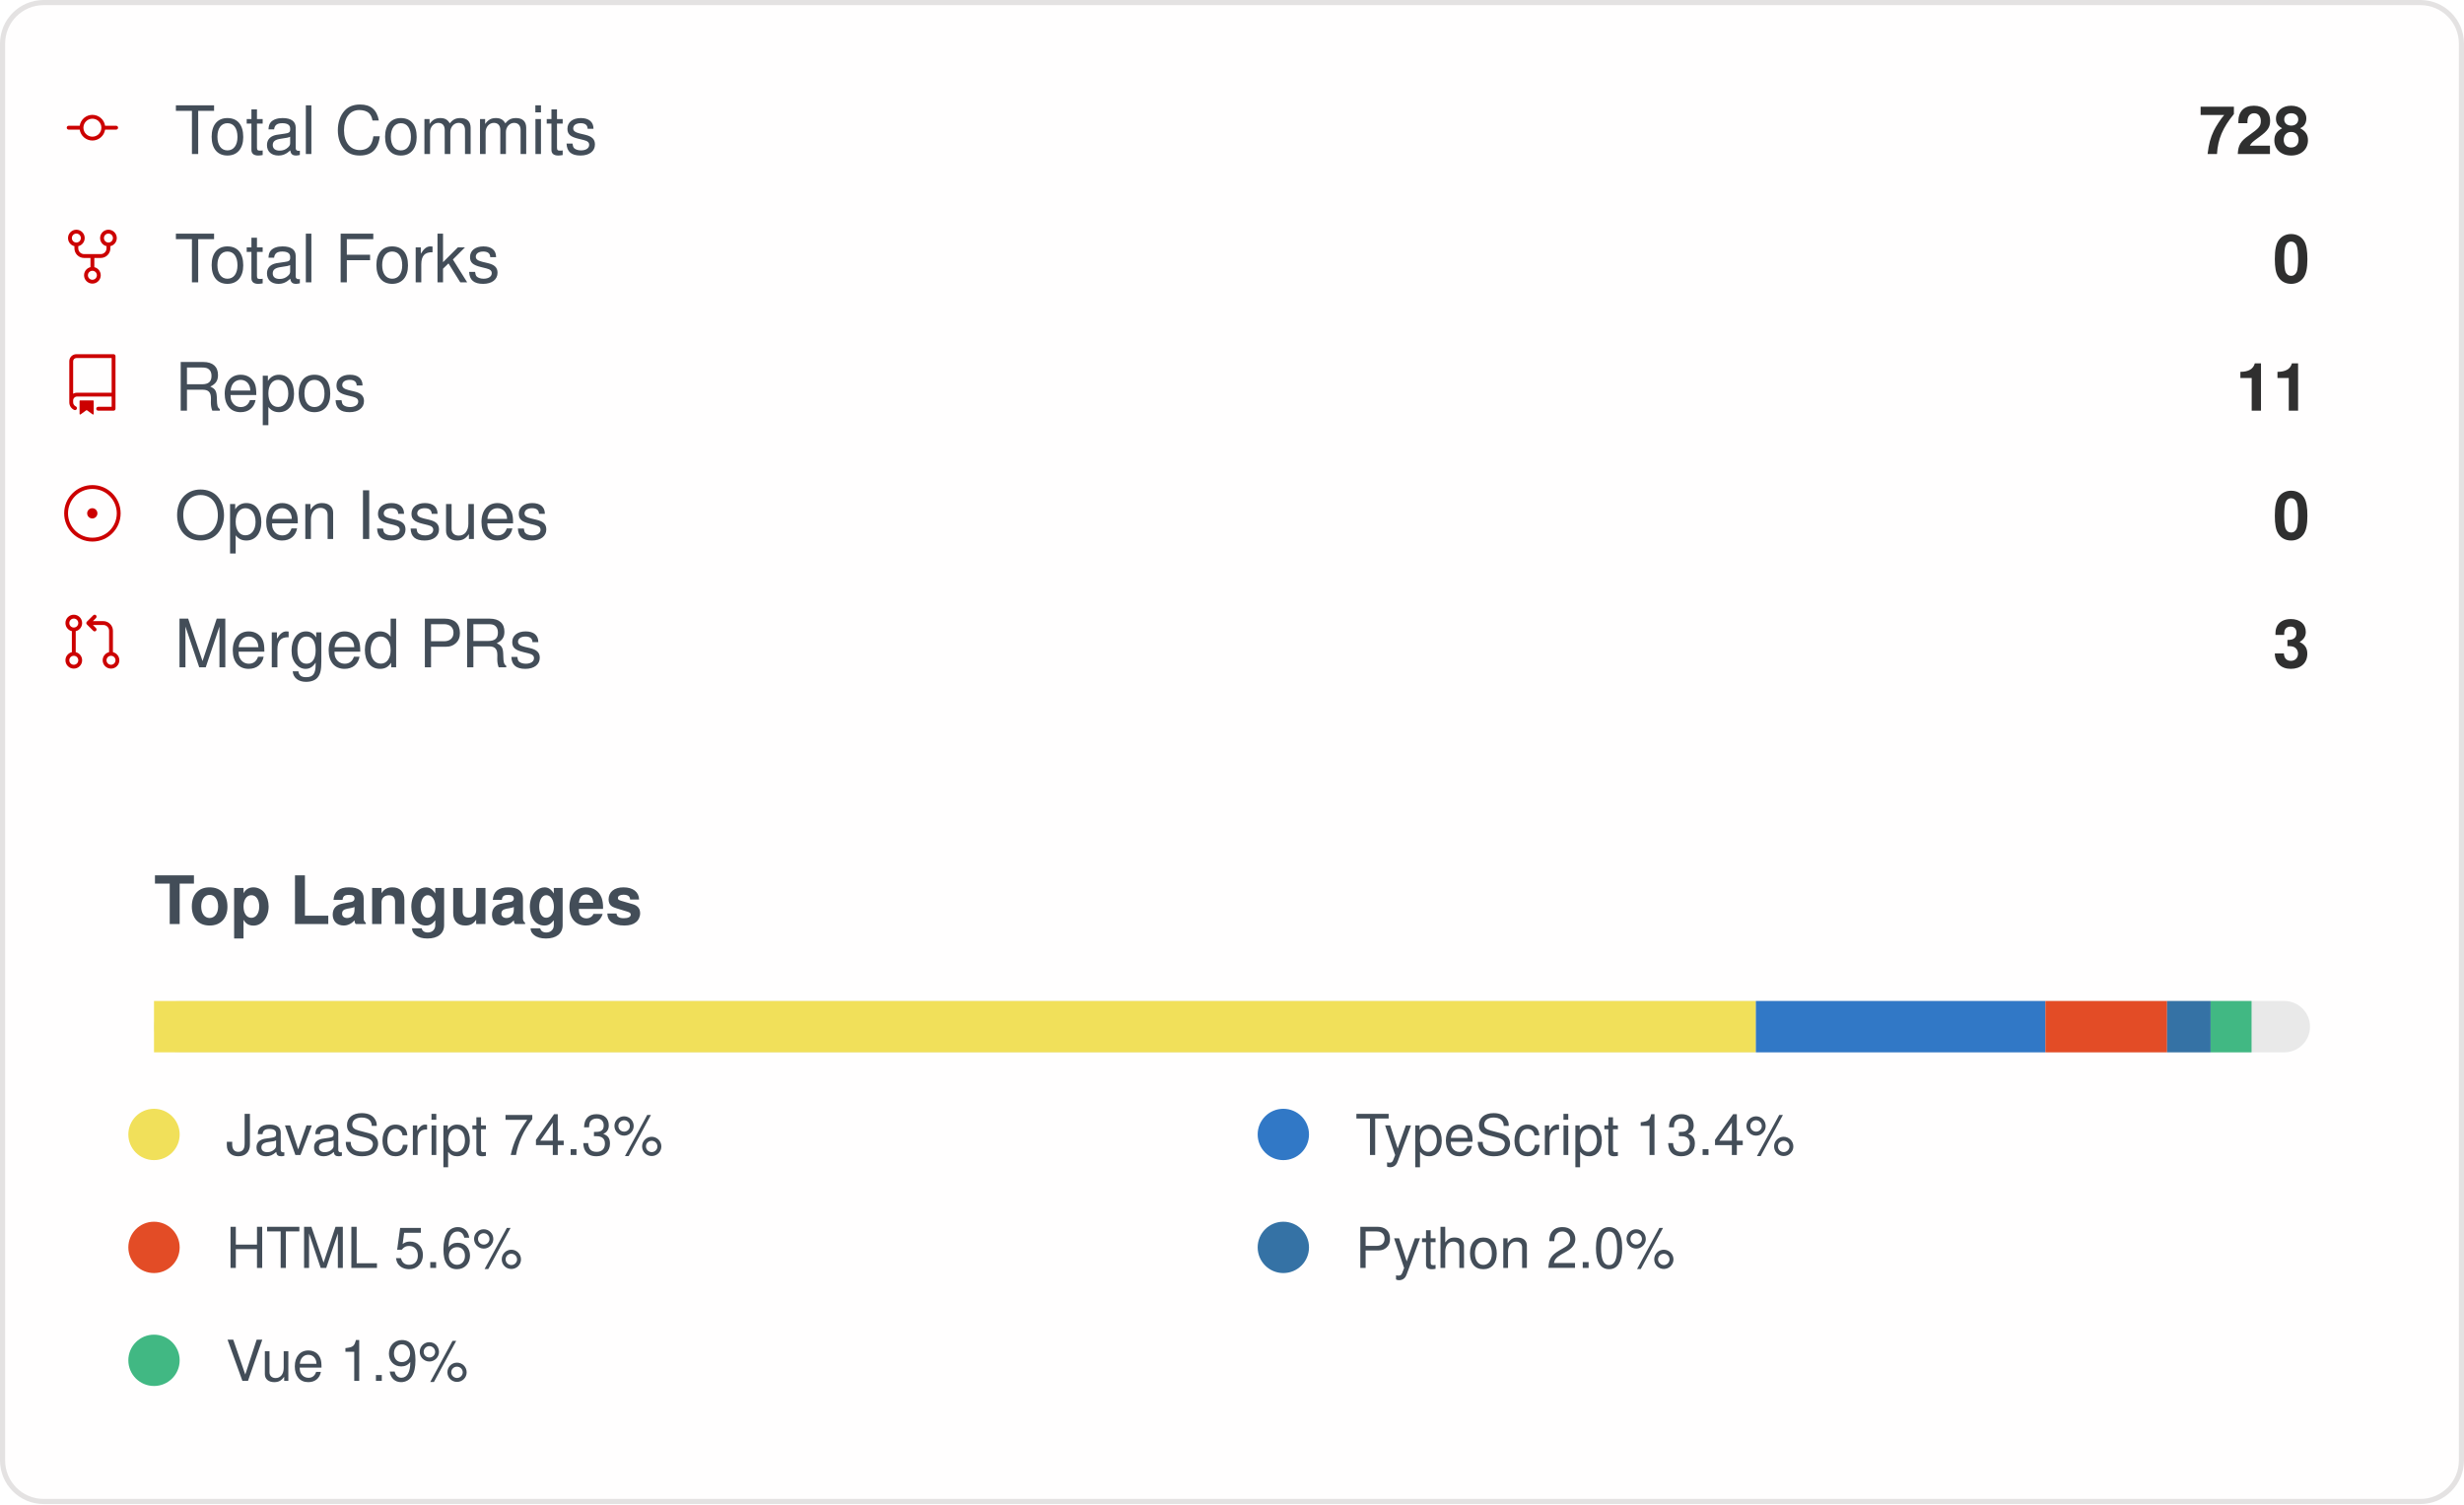
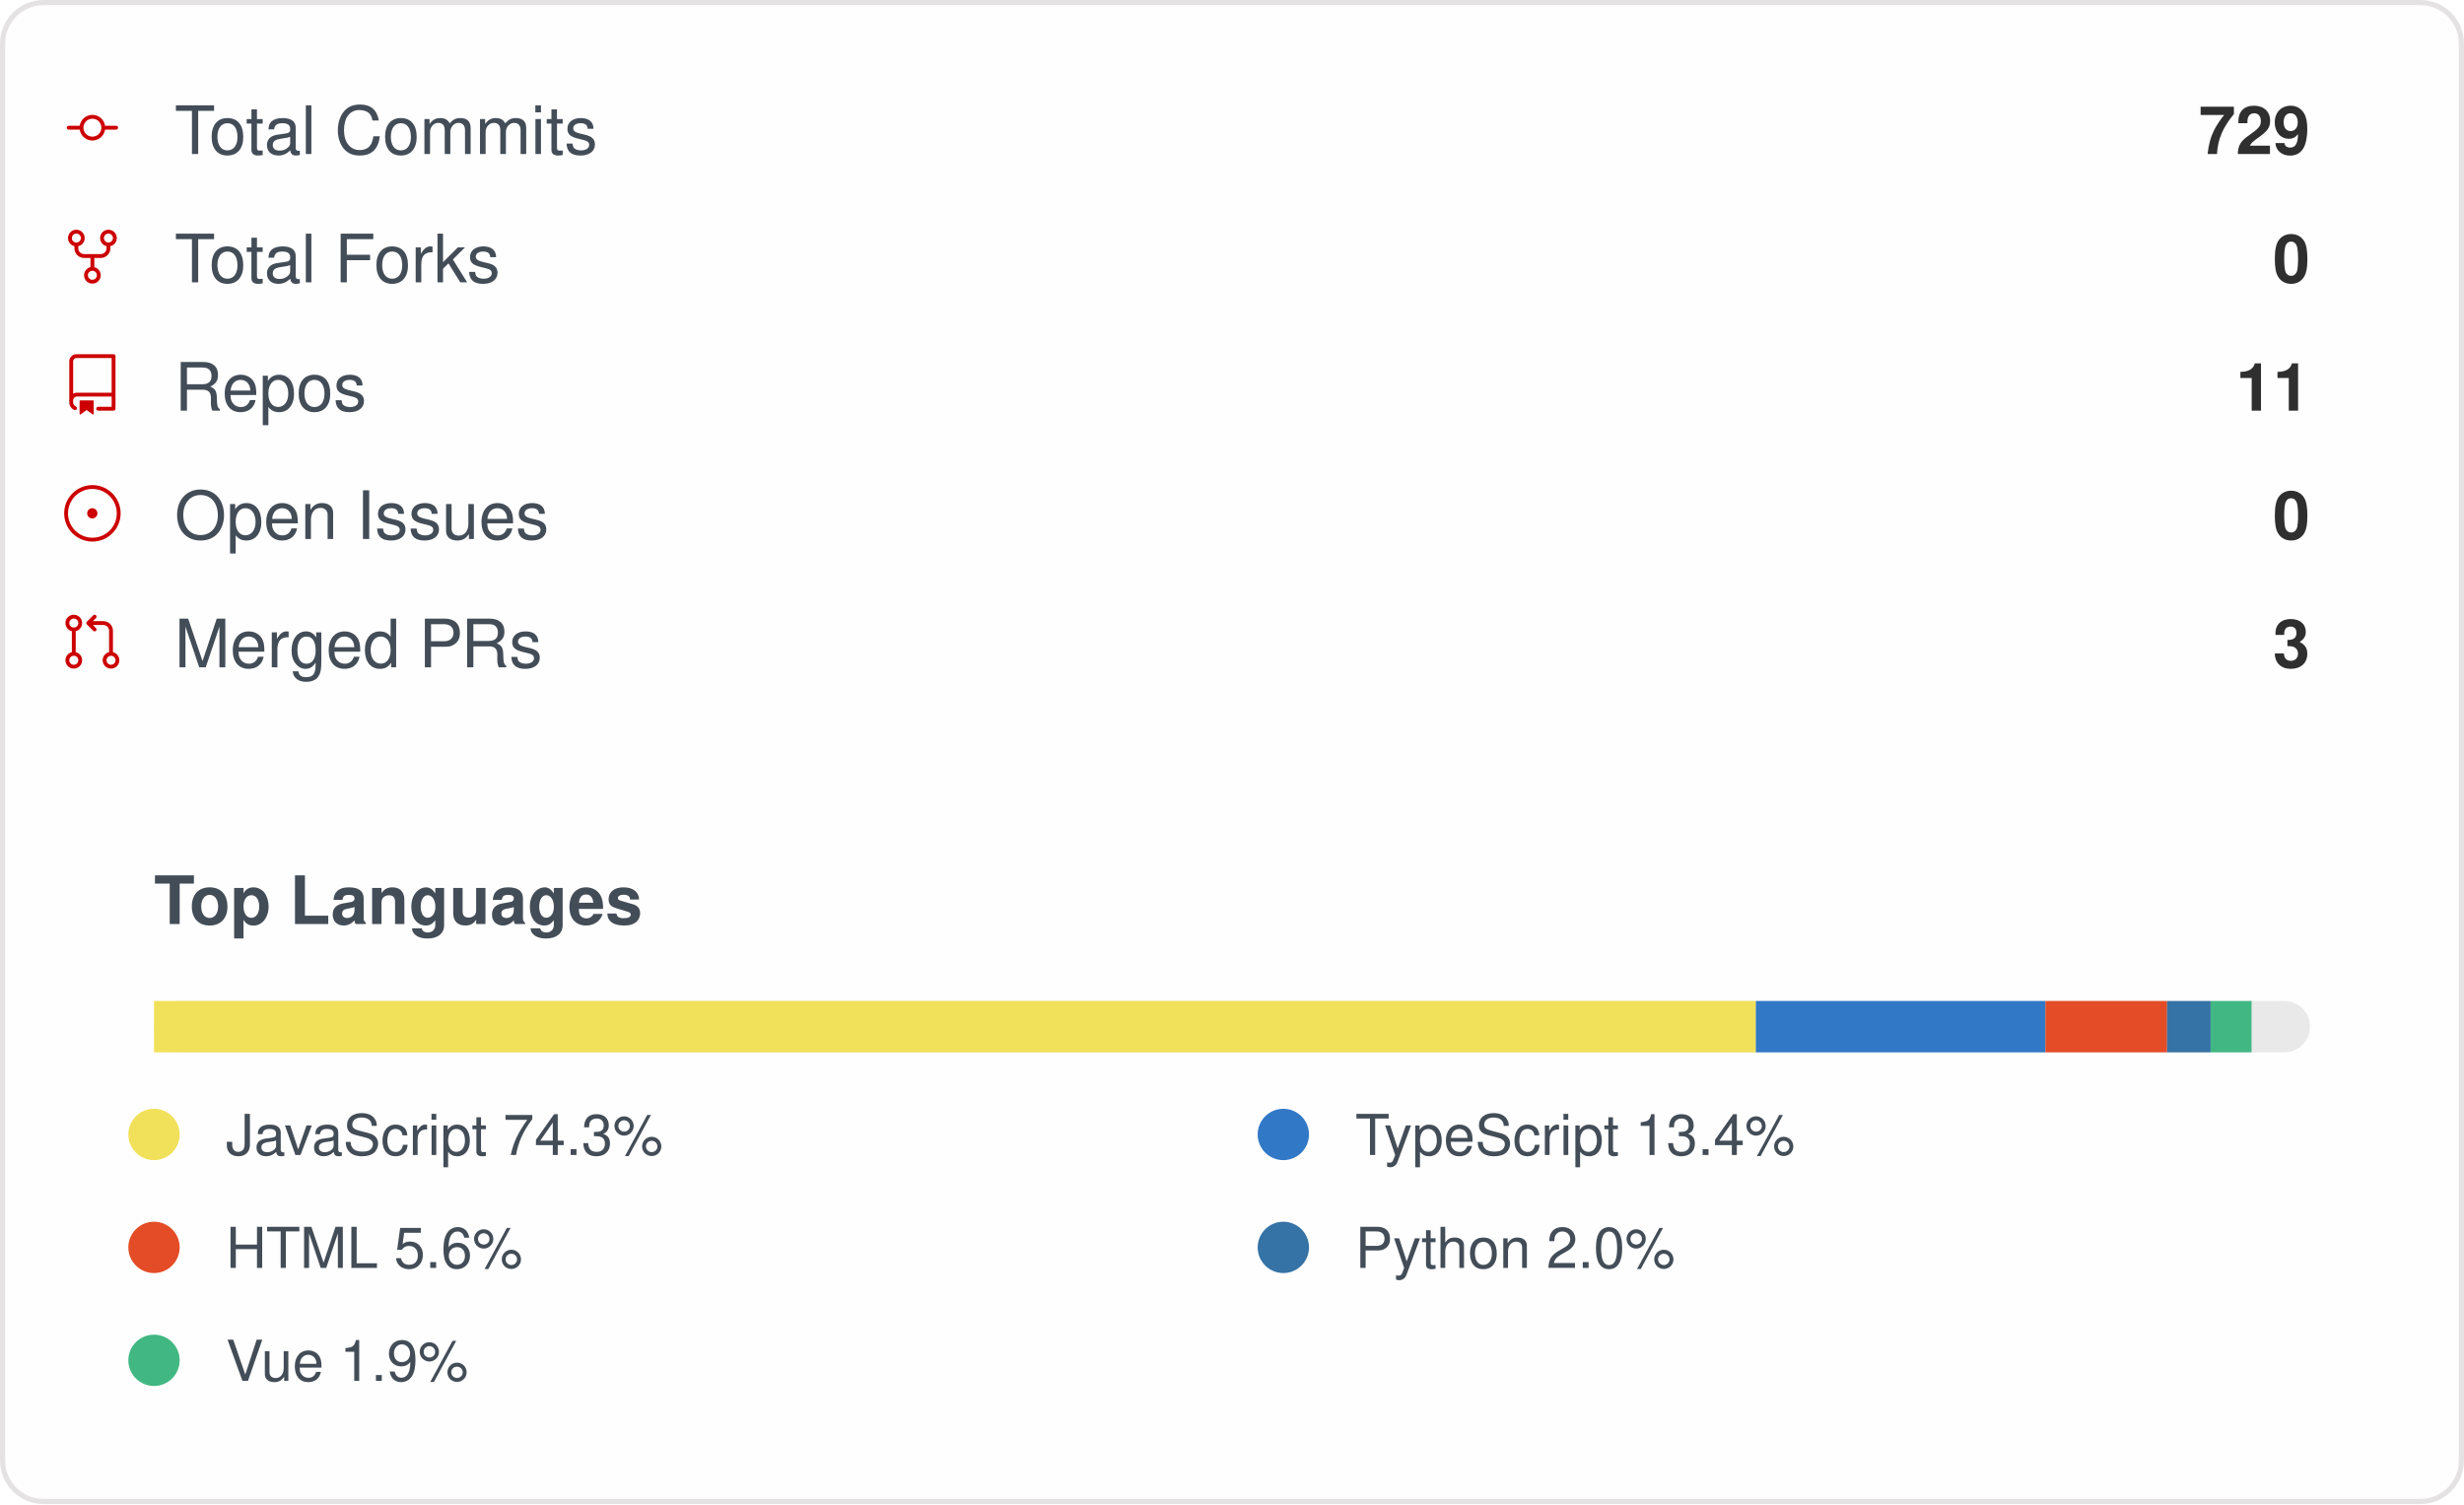
<svg xmlns="http://www.w3.org/2000/svg" width="480" height="293" viewBox="0 0 480 293" role="img" aria-label="IMMC-dev organization GitHub stats">
  <style>
    .card { font-family: -apple-system, Segoe UI, Helvetica, Arial, sans-serif; }
    .stat-label { font-size: 13px; fill: #434d58; }
    .stat-value { font-size: 13px; font-weight: 600; fill: #2f2f2f; }
    .lang-label { font-size: 11px; fill: #434d58; }
  </style>
  <rect x="0.5" y="0.5" rx="8" width="479" height="292" fill="#fffefe" stroke="#e4e2e2" />
  <g class="card">
    <g>
      <g transform="translate(12, 19)">
        <g transform="scale(0.5)">
          <path fill="#cc0000" d="M16.944 11h4.306a.75.75 0 0 1 0 1.5h-4.306a5.001 5.001 0 0 1-9.888 0H2.75a.75.75 0 0 1 0-1.5h4.306a5.001 5.001 0 0 1 9.888 0Zm-1.444.75a3.5 3.5 0 1 0-7 0 3.5 3.5 0 0 0 7 0Z" />
        </g>
      </g>
      <text x="34" y="30" class="stat-label">Total Commits</text>
-       <text x="450" y="30" text-anchor="end" class="stat-value">728</text>
+       <text x="450" y="30" text-anchor="end" class="stat-value">729</text>
    </g>
    <g>
      <g transform="translate(12, 44)">
        <g transform="scale(0.5)">
          <path fill="#cc0000" d="M8.75 19.25a3.25 3.25 0 1 1 6.5 0 3.25 3.25 0 0 1-6.5 0ZM15 4.75a3.25 3.25 0 1 1 6.5 0 3.25 3.25 0 0 1-6.5 0Zm-12.5 0a3.25 3.25 0 1 1 6.5 0 3.25 3.25 0 0 1-6.5 0ZM5.75 6.5a1.75 1.75 0 1 0-.001-3.501A1.75 1.75 0 0 0 5.75 6.5ZM12 21a1.75 1.75 0 1 0-.001-3.501A1.75 1.75 0 0 0 12 21Zm6.25-14.5a1.75 1.75 0 1 0-.001-3.501A1.75 1.75 0 0 0 18.25 6.5Z" />
          <path fill="#cc0000" d="M6.5 7.75v1A2.25 2.25 0 0 0 8.75 11h6.5a2.25 2.25 0 0 0 2.25-2.25v-1H19v1a3.75 3.75 0 0 1-3.75 3.75h-6.5A3.75 3.75 0 0 1 5 8.75v-1Z" />
          <path fill="#cc0000" d="M11.25 16.25v-5h1.5v5h-1.5Z" />
        </g>
      </g>
      <text x="34" y="55" class="stat-label">Total Forks</text>
      <text x="450" y="55" text-anchor="end" class="stat-value">0</text>
    </g>
    <g>
      <g transform="translate(12, 69)">
        <g transform="scale(0.5)">
          <path fill="#cc0000" d="M3 2.75A2.75 2.75 0 0 1 5.75 0h14.5a.75.75 0 0 1 .75.75v20.5a.75.75 0 0 1-.75.75h-6a.75.75 0 0 1 0-1.5h5.25v-4H6A1.5 1.5 0 0 0 4.5 18v.75c0 .716.43 1.334 1.05 1.605a.75.75 0 0 1-.6 1.374A3.251 3.251 0 0 1 3 18.75ZM19.5 1.5H5.75c-.69 0-1.25.56-1.25 1.25v12.651A2.989 2.989 0 0 1 6 15h13.5Z" />
          <path fill="#cc0000" d="M7 18.25a.25.25 0 0 1 .25-.25h5a.25.25 0 0 1 .25.25v5.01a.25.25 0 0 1-.397.201l-2.206-1.604a.25.25 0 0 0-.294 0L7.397 23.46a.25.25 0 0 1-.397-.2v-5.01Z" />
        </g>
      </g>
      <text x="34" y="80" class="stat-label">Repos</text>
      <text x="450" y="80" text-anchor="end" class="stat-value">11</text>
    </g>
    <g>
      <g transform="translate(12, 94)">
        <g transform="scale(0.5)">
          <path fill="#cc0000" d="M12 1c6.075 0 11 4.925 11 11s-4.925 11-11 11S1 18.075 1 12 5.925 1 12 1ZM2.5 12a9.5 9.5 0 0 0 9.5 9.5 9.5 9.5 0 0 0 9.5-9.5A9.5 9.5 0 0 0 12 2.5 9.5 9.5 0 0 0 2.5 12Zm9.5 2a2 2 0 1 1-.001-3.999A2 2 0 0 1 12 14Z" />
        </g>
      </g>
      <text x="34" y="105" class="stat-label">Open Issues</text>
      <text x="450" y="105" text-anchor="end" class="stat-value">0</text>
    </g>
    <g>
      <g transform="translate(12, 119)">
        <g transform="scale(0.5)">
          <path fill="#cc0000" d="M16 19.25a3.25 3.25 0 1 1 6.5 0 3.25 3.25 0 0 1-6.5 0Zm-14.5 0a3.25 3.25 0 1 1 6.5 0 3.25 3.25 0 0 1-6.5 0Zm0-14.5a3.25 3.25 0 1 1 6.5 0 3.25 3.25 0 0 1-6.5 0ZM4.75 3a1.75 1.75 0 1 0 .001 3.501A1.75 1.75 0 0 0 4.75 3Zm0 14.5a1.75 1.75 0 1 0 .001 3.501A1.75 1.75 0 0 0 4.75 17.5Zm14.5 0a1.75 1.75 0 1 0 .001 3.501 1.75 1.75 0 0 0-.001-3.501Z" />
          <path fill="#cc0000" d="M13.405 1.72a.75.75 0 0 1 0 1.06L12.185 4h4.065A3.75 3.75 0 0 1 20 7.75v8.75a.75.75 0 0 1-1.5 0V7.75a2.25 2.25 0 0 0-2.25-2.25h-4.064l1.22 1.22a.75.75 0 0 1-1.061 1.06l-2.5-2.5a.75.75 0 0 1 0-1.06l2.5-2.5a.75.75 0 0 1 1.06 0ZM4.75 7.25A.75.75 0 0 1 5.5 8v8A.75.75 0 0 1 4 16V8a.75.75 0 0 1 .75-.75Z" />
        </g>
      </g>
      <text x="34" y="130" class="stat-label">Merged PRs</text>
      <text x="450" y="130" text-anchor="end" class="stat-value">3</text>
    </g>
    <text x="30" y="180" class="stat-label" style="font-weight:600">Top Languages</text>
    <rect x="30" y="195" width="420" height="10" rx="5" fill="#e9e9e9" />
    <rect x="30" y="195" width="312.06" height="10" fill="#f1e05a" />
    <rect x="342.056" y="195" width="56.40" height="10" fill="#3178c6" />
    <rect x="398.46" y="195" width="23.70" height="10" fill="#e34c26" />
    <rect x="422.162" y="195" width="8.48" height="10" fill="#3572A5" />
    <rect x="430.644" y="195" width="7.97" height="10" fill="#41b883" />
    <g>
      <circle cx="30" cy="221" r="5" fill="#f1e05a" />
      <text x="44" y="225" class="lang-label">JavaScript 74.3%</text>
    </g>
    <g>
      <circle cx="250" cy="221" r="5" fill="#3178c6" />
      <text x="264" y="225" class="lang-label">TypeScript 13.4%</text>
    </g>
    <g>
      <circle cx="30" cy="243" r="5" fill="#e34c26" />
      <text x="44" y="247" class="lang-label">HTML 5.6%</text>
    </g>
    <g>
      <circle cx="250" cy="243" r="5" fill="#3572A5" />
      <text x="264" y="247" class="lang-label">Python 2.0%</text>
    </g>
    <g>
      <circle cx="30" cy="265" r="5" fill="#41b883" />
      <text x="44" y="269" class="lang-label">Vue 1.9%</text>
    </g>
  </g>
</svg>
